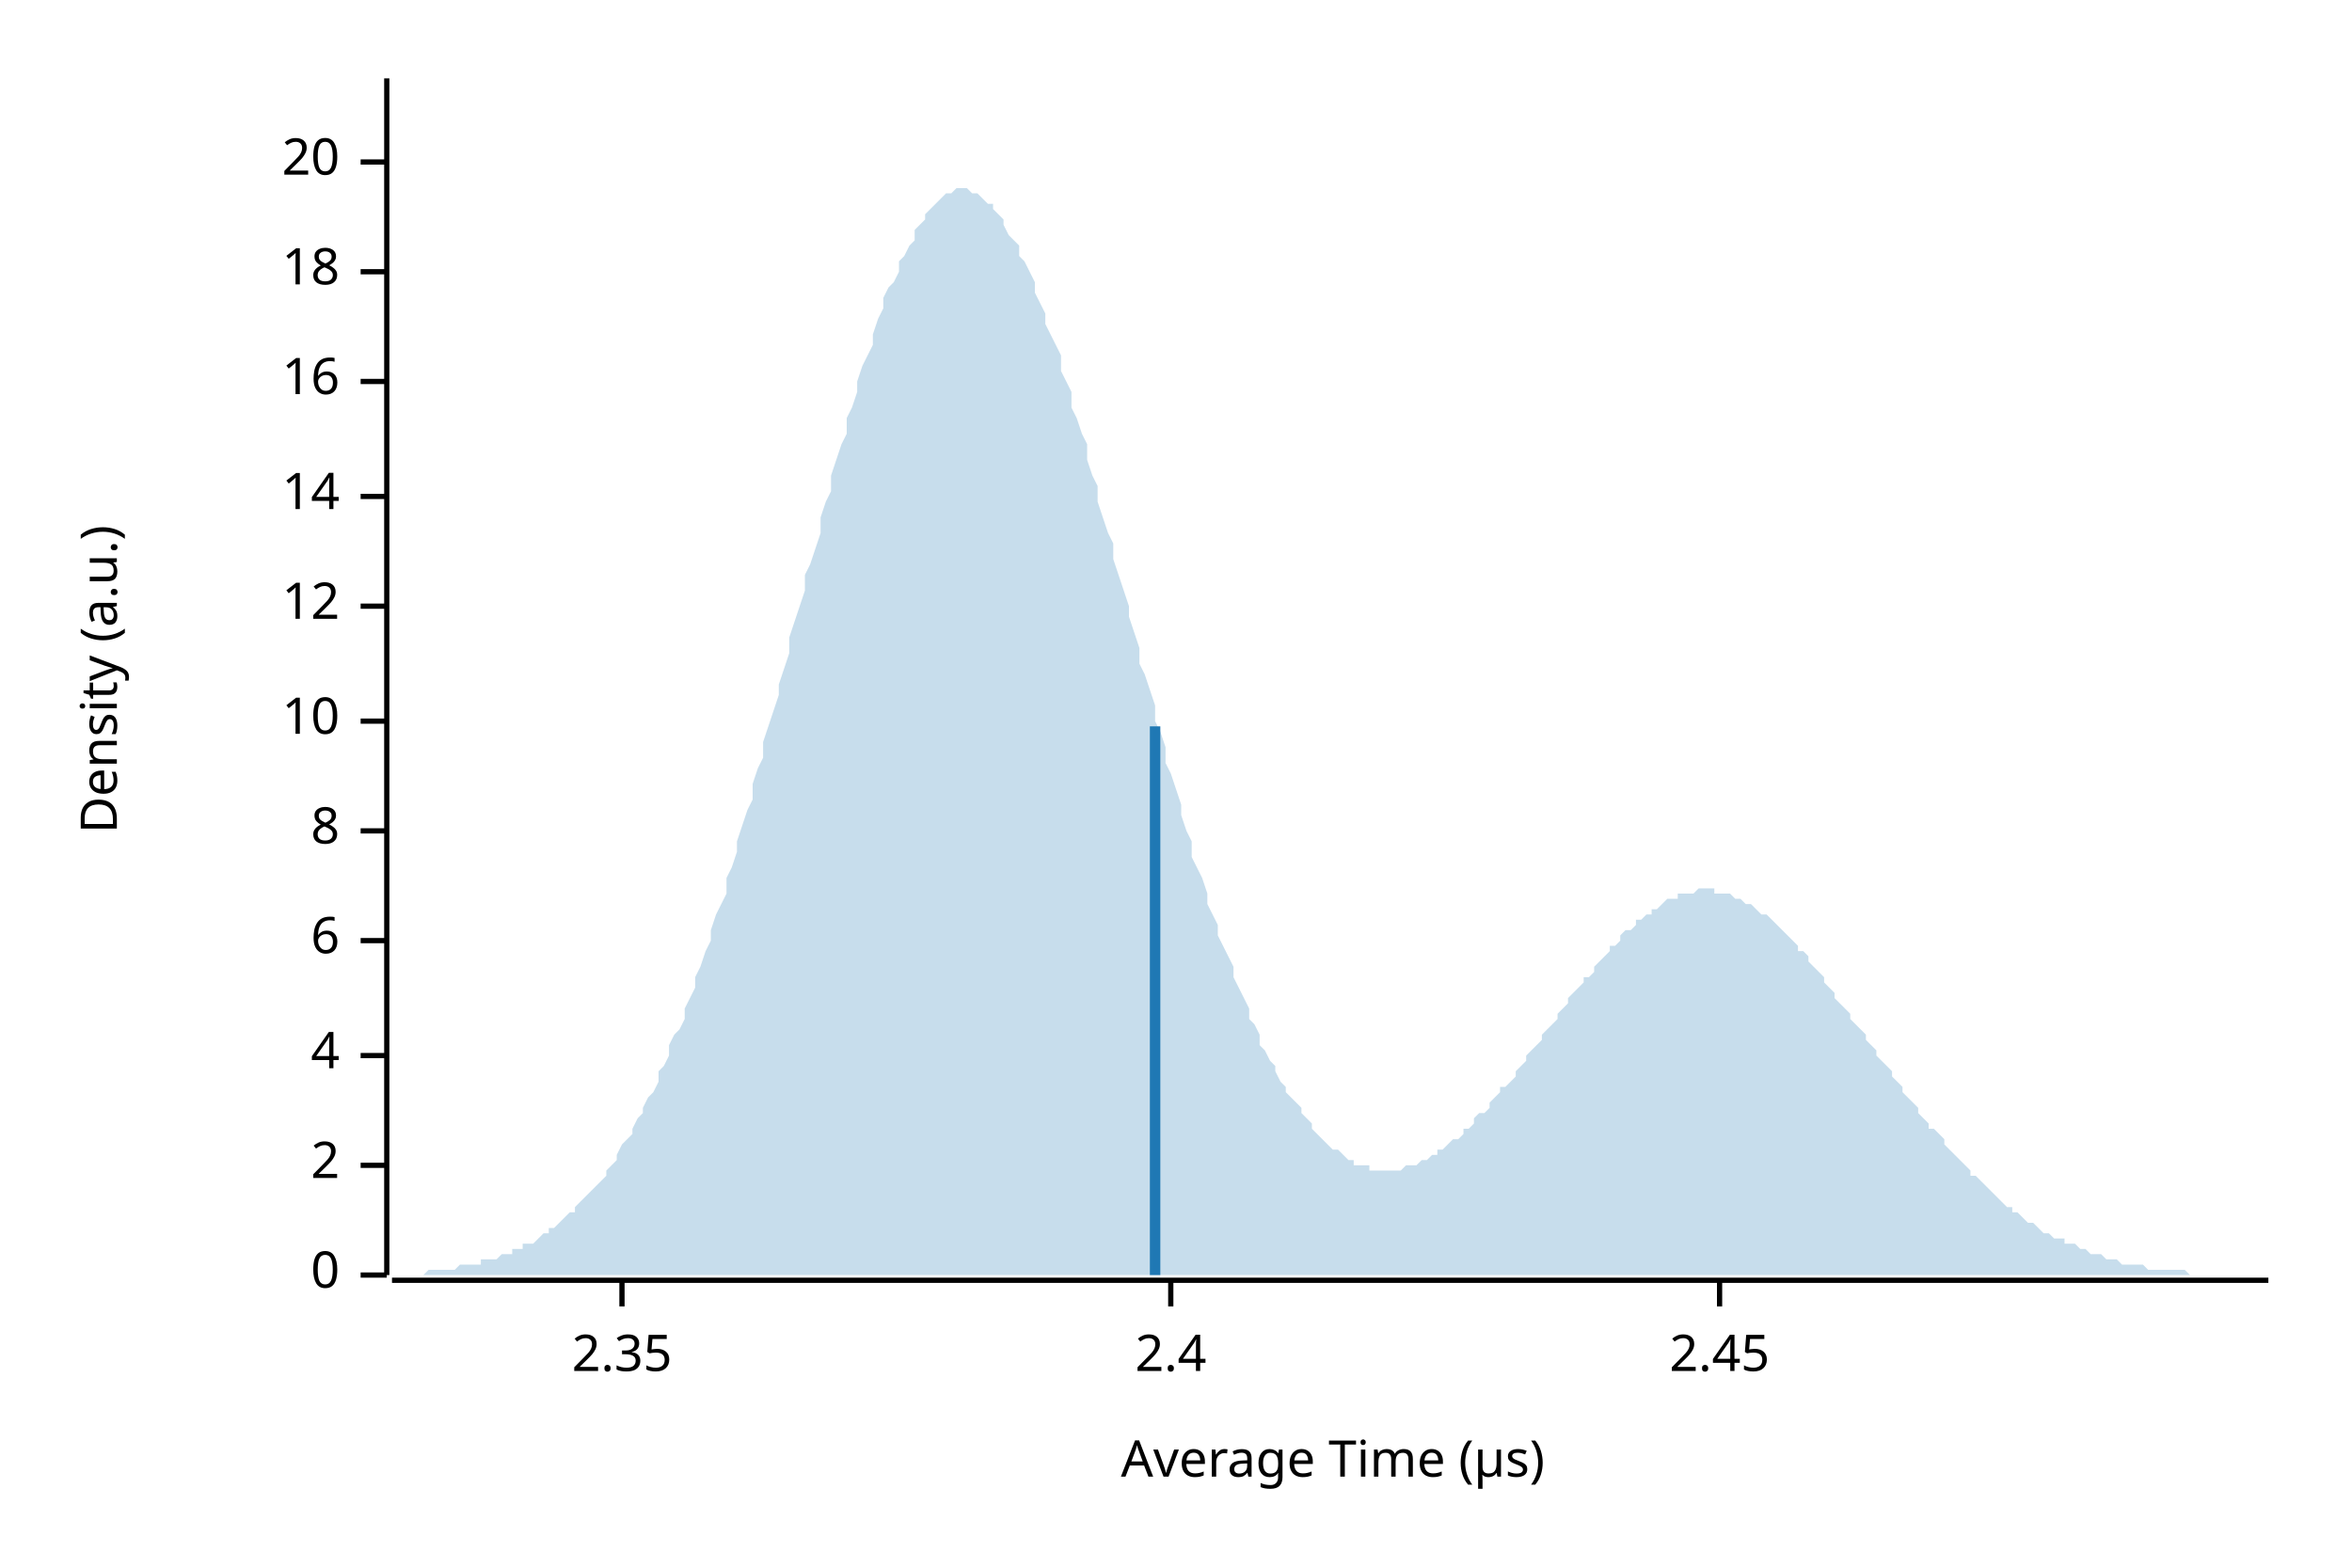
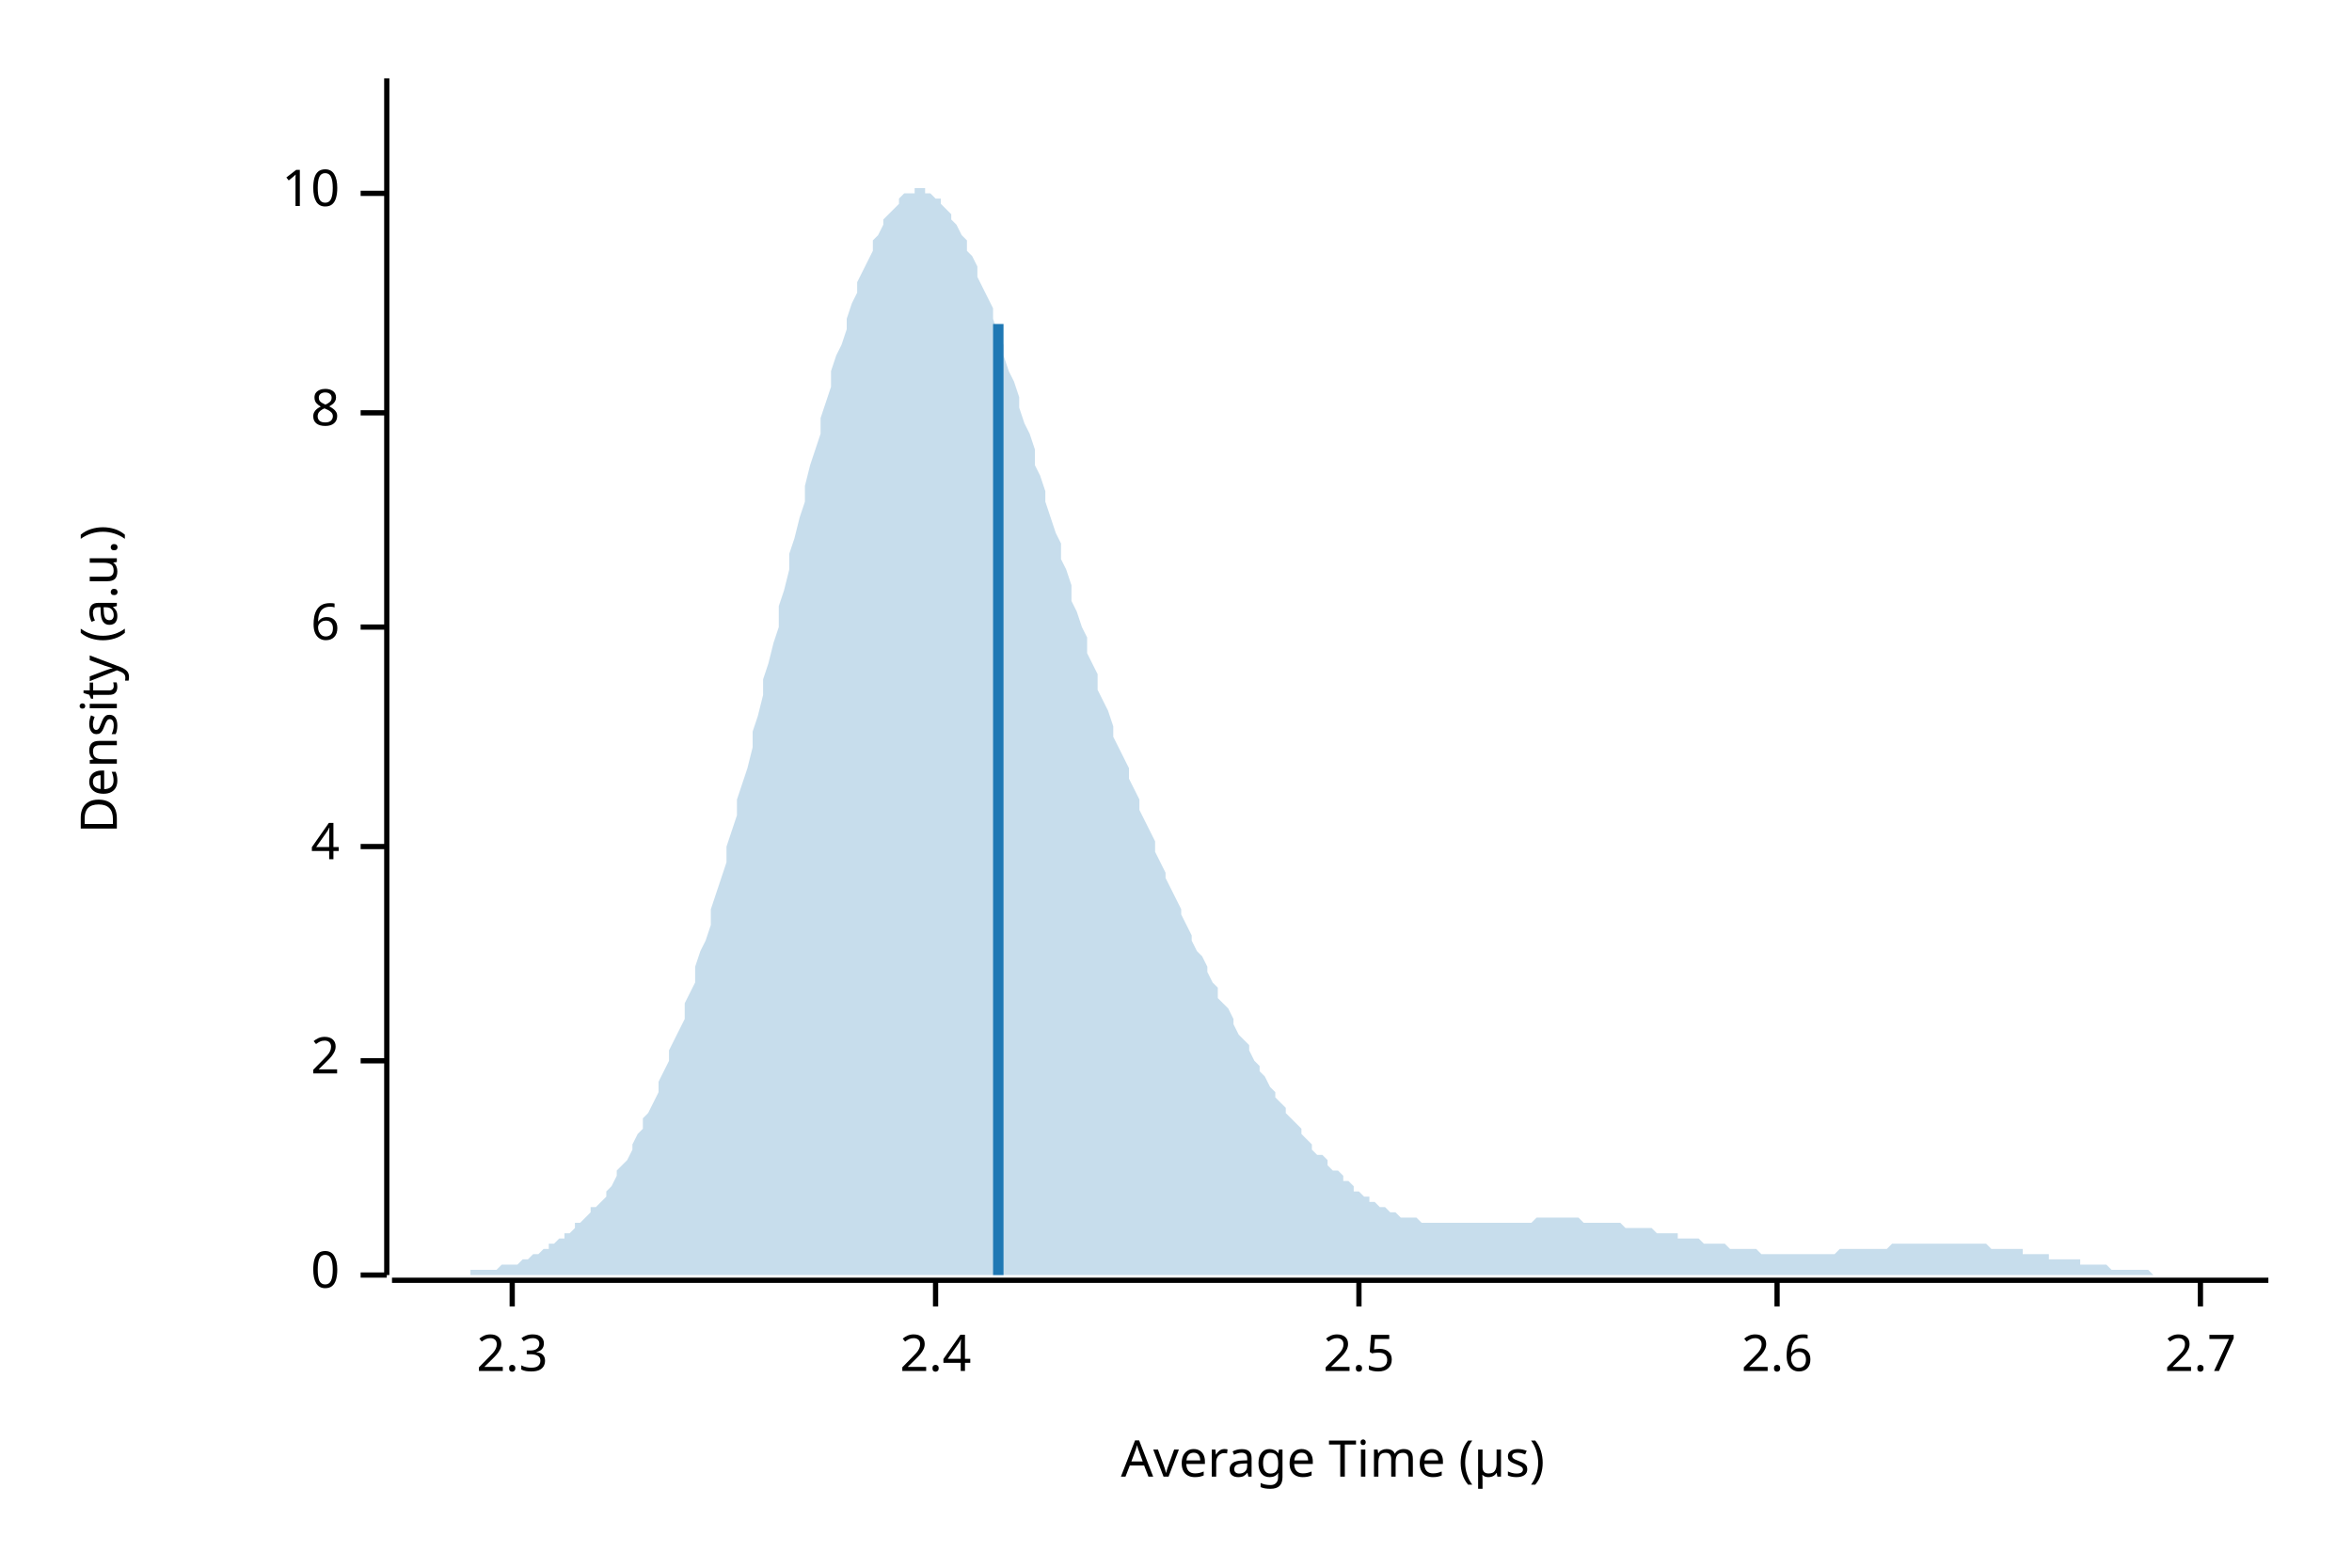
<svg xmlns="http://www.w3.org/2000/svg" width="450" height="300" viewBox="0 0 450 300">
  <text x="15" y="130" dy="0.76em" text-anchor="middle" font-family="sans-serif" font-size="9.677" opacity="1" fill="#000000" transform="rotate(270, 15, 130)">
Density (a.u.)
</text>
  <text x="255" y="285" dy="-0.5ex" text-anchor="middle" font-family="sans-serif" font-size="9.677" opacity="1" fill="#000000">
Average Time (µs)
</text>
  <polyline fill="none" opacity="1" stroke="#000000" stroke-width="1" points="74,15 74,244 " />
  <text x="65" y="244" dy="0.5ex" text-anchor="end" font-family="sans-serif" font-size="9.677" opacity="1" fill="#000000">
0
</text>
  <polyline fill="none" opacity="1" stroke="#000000" stroke-width="1" points="69,244 74,244 " />
-   <text x="65" y="223" dy="0.5ex" text-anchor="end" font-family="sans-serif" font-size="9.677" opacity="1" fill="#000000">
+   <text x="65" y="203" dy="0.5ex" text-anchor="end" font-family="sans-serif" font-size="9.677" opacity="1" fill="#000000">
2
</text>
-   <polyline fill="none" opacity="1" stroke="#000000" stroke-width="1" points="69,223 74,223 " />
-   <text x="65" y="202" dy="0.5ex" text-anchor="end" font-family="sans-serif" font-size="9.677" opacity="1" fill="#000000">
+   <polyline fill="none" opacity="1" stroke="#000000" stroke-width="1" points="69,203 74,203 " />
+   <text x="65" y="162" dy="0.5ex" text-anchor="end" font-family="sans-serif" font-size="9.677" opacity="1" fill="#000000">
4
</text>
-   <polyline fill="none" opacity="1" stroke="#000000" stroke-width="1" points="69,202 74,202 " />
-   <text x="65" y="180" dy="0.5ex" text-anchor="end" font-family="sans-serif" font-size="9.677" opacity="1" fill="#000000">
+   <polyline fill="none" opacity="1" stroke="#000000" stroke-width="1" points="69,162 74,162 " />
+   <text x="65" y="120" dy="0.5ex" text-anchor="end" font-family="sans-serif" font-size="9.677" opacity="1" fill="#000000">
6
</text>
-   <polyline fill="none" opacity="1" stroke="#000000" stroke-width="1" points="69,180 74,180 " />
-   <text x="65" y="159" dy="0.5ex" text-anchor="end" font-family="sans-serif" font-size="9.677" opacity="1" fill="#000000">
+   <polyline fill="none" opacity="1" stroke="#000000" stroke-width="1" points="69,120 74,120 " />
+   <text x="65" y="79" dy="0.5ex" text-anchor="end" font-family="sans-serif" font-size="9.677" opacity="1" fill="#000000">
8
</text>
-   <polyline fill="none" opacity="1" stroke="#000000" stroke-width="1" points="69,159 74,159 " />
-   <text x="65" y="138" dy="0.5ex" text-anchor="end" font-family="sans-serif" font-size="9.677" opacity="1" fill="#000000">
+   <polyline fill="none" opacity="1" stroke="#000000" stroke-width="1" points="69,79 74,79 " />
+   <text x="65" y="37" dy="0.5ex" text-anchor="end" font-family="sans-serif" font-size="9.677" opacity="1" fill="#000000">
10
</text>
-   <polyline fill="none" opacity="1" stroke="#000000" stroke-width="1" points="69,138 74,138 " />
-   <text x="65" y="116" dy="0.5ex" text-anchor="end" font-family="sans-serif" font-size="9.677" opacity="1" fill="#000000">
- 12
+   <polyline fill="none" opacity="1" stroke="#000000" stroke-width="1" points="69,37 74,37 " />
+   <polyline fill="none" opacity="1" stroke="#000000" stroke-width="1" points="75,245 434,245 " />
+   <text x="98" y="255" dy="0.76em" text-anchor="middle" font-family="sans-serif" font-size="9.677" opacity="1" fill="#000000">
+ 2.3
</text>
-   <polyline fill="none" opacity="1" stroke="#000000" stroke-width="1" points="69,116 74,116 " />
-   <text x="65" y="95" dy="0.5ex" text-anchor="end" font-family="sans-serif" font-size="9.677" opacity="1" fill="#000000">
- 14
- </text>
-   <polyline fill="none" opacity="1" stroke="#000000" stroke-width="1" points="69,95 74,95 " />
-   <text x="65" y="73" dy="0.5ex" text-anchor="end" font-family="sans-serif" font-size="9.677" opacity="1" fill="#000000">
- 16
- </text>
-   <polyline fill="none" opacity="1" stroke="#000000" stroke-width="1" points="69,73 74,73 " />
-   <text x="65" y="52" dy="0.5ex" text-anchor="end" font-family="sans-serif" font-size="9.677" opacity="1" fill="#000000">
- 18
- </text>
-   <polyline fill="none" opacity="1" stroke="#000000" stroke-width="1" points="69,52 74,52 " />
-   <text x="65" y="31" dy="0.5ex" text-anchor="end" font-family="sans-serif" font-size="9.677" opacity="1" fill="#000000">
- 20
- </text>
-   <polyline fill="none" opacity="1" stroke="#000000" stroke-width="1" points="69,31 74,31 " />
-   <polyline fill="none" opacity="1" stroke="#000000" stroke-width="1" points="75,245 434,245 " />
-   <text x="119" y="255" dy="0.76em" text-anchor="middle" font-family="sans-serif" font-size="9.677" opacity="1" fill="#000000">
- 2.35
- </text>
-   <polyline fill="none" opacity="1" stroke="#000000" stroke-width="1" points="119,245 119,250 " />
-   <text x="224" y="255" dy="0.76em" text-anchor="middle" font-family="sans-serif" font-size="9.677" opacity="1" fill="#000000">
+   <polyline fill="none" opacity="1" stroke="#000000" stroke-width="1" points="98,245 98,250 " />
+   <text x="179" y="255" dy="0.76em" text-anchor="middle" font-family="sans-serif" font-size="9.677" opacity="1" fill="#000000">
2.4
</text>
-   <polyline fill="none" opacity="1" stroke="#000000" stroke-width="1" points="224,245 224,250 " />
-   <text x="329" y="255" dy="0.76em" text-anchor="middle" font-family="sans-serif" font-size="9.677" opacity="1" fill="#000000">
- 2.45
+   <polyline fill="none" opacity="1" stroke="#000000" stroke-width="1" points="179,245 179,250 " />
+   <text x="260" y="255" dy="0.76em" text-anchor="middle" font-family="sans-serif" font-size="9.677" opacity="1" fill="#000000">
+ 2.5
</text>
-   <polyline fill="none" opacity="1" stroke="#000000" stroke-width="1" points="329,245 329,250 " />
-   <polygon opacity="0.25" fill="#1F78B4" points="75,244 75,244 76,244 77,244 77,244 78,244 79,244 80,244 80,244 81,244 82,243 82,243 83,243 84,243 85,243 85,243 86,243 87,243 87,243 88,242 89,242 90,242 90,242 91,242 92,242 92,241 93,241 94,241 95,241 95,241 96,240 97,240 98,240 98,239 99,239 100,239 100,238 101,238 102,238 103,237 103,237 104,236 105,236 105,235 106,235 107,234 108,233 108,233 109,232 110,232 110,231 111,230 112,229 113,228 113,228 114,227 115,226 116,225 116,224 117,223 118,222 118,221 119,219 120,218 121,217 121,216 122,214 123,213 123,212 124,210 125,209 126,207 126,205 127,204 128,202 128,200 129,198 130,197 131,195 131,193 132,191 133,189 133,187 134,185 135,182 136,180 136,178 137,175 138,173 139,171 139,168 140,166 141,163 141,161 142,158 143,155 144,153 144,150 145,147 146,145 146,142 147,139 148,136 149,133 149,131 150,128 151,125 151,122 152,119 153,116 154,113 154,110 155,108 156,105 157,102 157,99 158,96 159,94 159,91 160,88 161,85 162,83 162,80 163,78 164,75 164,73 165,70 166,68 167,66 167,64 168,61 169,59 169,57 170,55 171,54 172,52 172,50 173,49 174,47 175,46 175,44 176,43 177,42 177,41 178,40 179,39 180,38 180,38 181,37 182,37 182,37 183,36 184,36 185,36 185,36 186,37 187,37 187,37 188,38 189,39 190,39 190,40 191,41 192,42 192,43 193,45 194,46 195,47 195,49 196,50 197,52 198,54 198,56 199,58 200,60 200,62 201,64 202,66 203,68 203,71 204,73 205,75 205,78 206,80 207,83 208,85 208,88 209,91 210,93 210,96 211,99 212,102 213,104 213,107 214,110 215,113 216,116 216,118 217,121 218,124 218,127 219,129 220,132 221,135 221,138 222,140 223,143 223,146 224,148 225,151 226,154 226,156 227,159 228,161 228,164 229,166 230,168 231,171 231,173 232,175 233,177 233,179 234,181 235,183 236,185 236,187 237,189 238,191 239,193 239,195 240,196 241,198 241,200 242,201 243,203 244,204 244,205 245,207 246,208 246,209 247,210 248,211 249,212 249,213 250,214 251,215 251,216 252,217 253,218 254,219 254,219 255,220 256,220 257,221 257,221 258,222 259,222 259,223 260,223 261,223 262,223 262,224 263,224 264,224 264,224 265,224 266,224 267,224 267,224 268,224 269,223 269,223 270,223 271,223 272,222 272,222 273,222 274,221 275,221 275,220 276,220 277,219 277,219 278,218 279,218 280,217 280,216 281,216 282,215 282,214 283,213 284,213 285,212 285,211 286,210 287,209 287,208 288,208 289,207 290,206 290,205 291,204 292,203 292,202 293,201 294,200 295,199 295,198 296,197 297,196 298,195 298,194 299,193 300,192 300,191 301,190 302,189 303,188 303,187 304,187 305,186 305,185 306,184 307,183 308,182 308,181 309,181 310,180 310,179 311,178 312,178 313,177 313,176 314,176 315,175 316,175 316,174 317,174 318,173 318,173 319,172 320,172 321,172 321,171 322,171 323,171 323,171 324,171 325,170 326,170 326,170 327,170 328,170 328,171 329,171 330,171 331,171 331,171 332,172 333,172 333,172 334,173 335,173 336,174 336,174 337,175 338,175 339,176 339,176 340,177 341,178 341,178 342,179 343,180 344,181 344,182 345,182 346,183 346,184 347,185 348,186 349,187 349,188 350,189 351,190 351,191 352,192 353,193 354,194 354,195 355,196 356,197 357,198 357,199 358,200 359,201 359,202 360,203 361,204 362,205 362,206 363,207 364,208 364,209 365,210 366,211 367,212 367,213 368,214 369,215 369,216 370,216 371,217 372,218 372,219 373,220 374,221 375,222 375,222 376,223 377,224 377,225 378,225 379,226 380,227 380,227 381,228 382,229 382,229 383,230 384,231 385,231 385,232 386,232 387,233 387,233 388,234 389,234 390,235 390,235 391,236 392,236 392,236 393,237 394,237 395,237 395,238 396,238 397,238 398,239 398,239 399,239 400,240 400,240 401,240 402,240 403,241 403,241 404,241 405,241 405,241 406,242 407,242 408,242 408,242 409,242 410,242 410,242 411,243 412,243 413,243 413,243 414,243 415,243 416,243 416,243 417,243 418,243 418,243 419,244 420,244 421,244 421,244 422,244 423,244 423,244 424,244 425,244 426,244 426,244 427,244 428,244 428,244 429,244 430,244 431,244 431,244 432,244 433,244 434,244 434,244 75,244 " />
-   <polyline fill="none" opacity="1" stroke="#1F78B4" stroke-width="2" points="221,244 221,139 " />
+   <polyline fill="none" opacity="1" stroke="#000000" stroke-width="1" points="260,245 260,250 " />
+   <text x="340" y="255" dy="0.76em" text-anchor="middle" font-family="sans-serif" font-size="9.677" opacity="1" fill="#000000">
+ 2.6
+ </text>
+   <polyline fill="none" opacity="1" stroke="#000000" stroke-width="1" points="340,245 340,250 " />
+   <text x="421" y="255" dy="0.76em" text-anchor="middle" font-family="sans-serif" font-size="9.677" opacity="1" fill="#000000">
+ 2.7
+ </text>
+   <polyline fill="none" opacity="1" stroke="#000000" stroke-width="1" points="421,245 421,250 " />
+   <polygon opacity="0.25" fill="#1F78B4" points="75,244 75,244 76,244 77,244 77,244 78,244 79,244 80,244 80,244 81,244 82,244 82,244 83,244 84,244 85,244 85,244 86,244 87,244 87,244 88,244 89,244 90,244 90,243 91,243 92,243 92,243 93,243 94,243 95,243 95,243 96,242 97,242 98,242 98,242 99,242 100,241 100,241 101,241 102,240 103,240 103,240 104,239 105,239 105,238 106,238 107,237 108,237 108,236 109,236 110,235 110,234 111,234 112,233 113,232 113,231 114,231 115,230 116,229 116,228 117,227 118,225 118,224 119,223 120,222 121,220 121,219 122,217 123,216 123,214 124,213 125,211 126,209 126,207 127,205 128,203 128,201 129,199 130,197 131,195 131,192 132,190 133,188 133,185 134,182 135,180 136,177 136,174 137,171 138,168 139,165 139,162 140,159 141,156 141,153 142,150 143,147 144,143 144,140 145,137 146,133 146,130 147,127 148,123 149,120 149,116 150,113 151,109 151,106 152,103 153,99 154,96 154,93 155,89 156,86 157,83 157,80 158,77 159,74 159,71 160,68 161,66 162,63 162,61 163,58 164,56 164,54 165,52 166,50 167,48 167,46 168,45 169,43 169,42 170,41 171,40 172,39 172,38 173,37 174,37 175,37 175,36 176,36 177,36 177,37 178,37 179,38 180,38 180,39 181,40 182,41 182,42 183,43 184,45 185,46 185,48 186,49 187,51 187,53 188,55 189,57 190,59 190,61 191,64 192,66 192,68 193,71 194,73 195,76 195,78 196,81 197,83 198,86 198,89 199,91 200,94 200,96 201,99 202,102 203,104 203,107 204,109 205,112 205,115 206,117 207,120 208,122 208,125 209,127 210,129 210,132 211,134 212,136 213,139 213,141 214,143 215,145 216,147 216,149 217,151 218,153 218,155 219,157 220,159 221,161 221,163 222,165 223,167 223,168 224,170 225,172 226,174 226,175 227,177 228,179 228,180 229,182 230,183 231,185 231,186 232,188 233,189 233,191 234,192 235,193 236,195 236,196 237,198 238,199 239,200 239,201 240,203 241,204 241,205 242,206 243,208 244,209 244,210 245,211 246,212 246,213 247,214 248,215 249,216 249,217 250,218 251,219 251,220 252,221 253,221 254,222 254,223 255,224 256,224 257,225 257,226 258,226 259,227 259,228 260,228 261,229 262,229 262,230 263,230 264,231 264,231 265,231 266,232 267,232 267,232 268,233 269,233 269,233 270,233 271,233 272,234 272,234 273,234 274,234 275,234 275,234 276,234 277,234 277,234 278,234 279,234 280,234 280,234 281,234 282,234 282,234 283,234 284,234 285,234 285,234 286,234 287,234 287,234 288,234 289,234 290,234 290,234 291,234 292,234 292,234 293,234 294,233 295,233 295,233 296,233 297,233 298,233 298,233 299,233 300,233 300,233 301,233 302,233 303,234 303,234 304,234 305,234 305,234 306,234 307,234 308,234 308,234 309,234 310,234 310,234 311,235 312,235 313,235 313,235 314,235 315,235 316,235 316,235 317,236 318,236 318,236 319,236 320,236 321,236 321,237 322,237 323,237 323,237 324,237 325,237 326,238 326,238 327,238 328,238 328,238 329,238 330,238 331,239 331,239 332,239 333,239 333,239 334,239 335,239 336,239 336,239 337,240 338,240 339,240 339,240 340,240 341,240 341,240 342,240 343,240 344,240 344,240 345,240 346,240 346,240 347,240 348,240 349,240 349,240 350,240 351,240 351,240 352,239 353,239 354,239 354,239 355,239 356,239 357,239 357,239 358,239 359,239 359,239 360,239 361,239 362,238 362,238 363,238 364,238 364,238 365,238 366,238 367,238 367,238 368,238 369,238 369,238 370,238 371,238 372,238 372,238 373,238 374,238 375,238 375,238 376,238 377,238 377,238 378,238 379,238 380,238 380,238 381,239 382,239 382,239 383,239 384,239 385,239 385,239 386,239 387,239 387,240 388,240 389,240 390,240 390,240 391,240 392,240 392,241 393,241 394,241 395,241 395,241 396,241 397,241 398,241 398,242 399,242 400,242 400,242 401,242 402,242 403,242 403,242 404,243 405,243 405,243 406,243 407,243 408,243 408,243 409,243 410,243 410,243 411,243 412,244 413,244 413,244 414,244 415,244 416,244 416,244 417,244 418,244 418,244 419,244 420,244 421,244 421,244 422,244 423,244 423,244 424,244 425,244 426,244 426,244 427,244 428,244 428,244 429,244 430,244 431,244 431,244 432,244 433,244 434,244 434,244 75,244 " />
+   <polyline fill="none" opacity="1" stroke="#1F78B4" stroke-width="2" points="191,244 191,62 " />
</svg>
